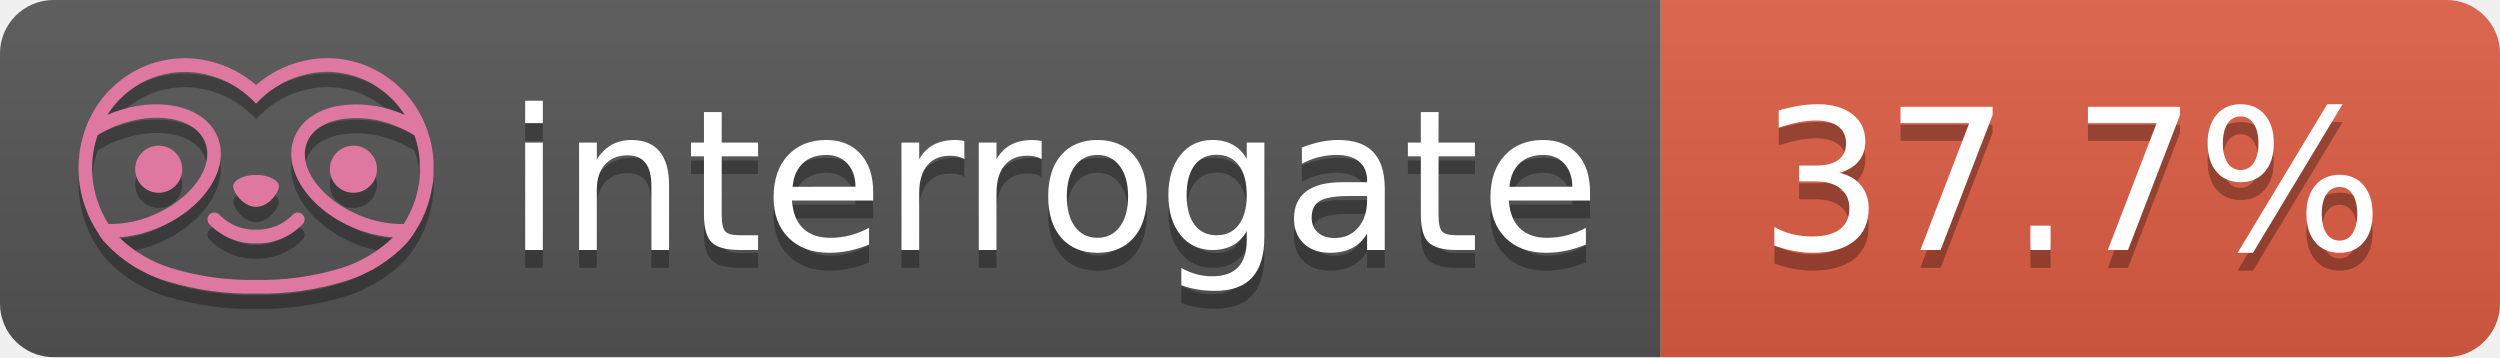
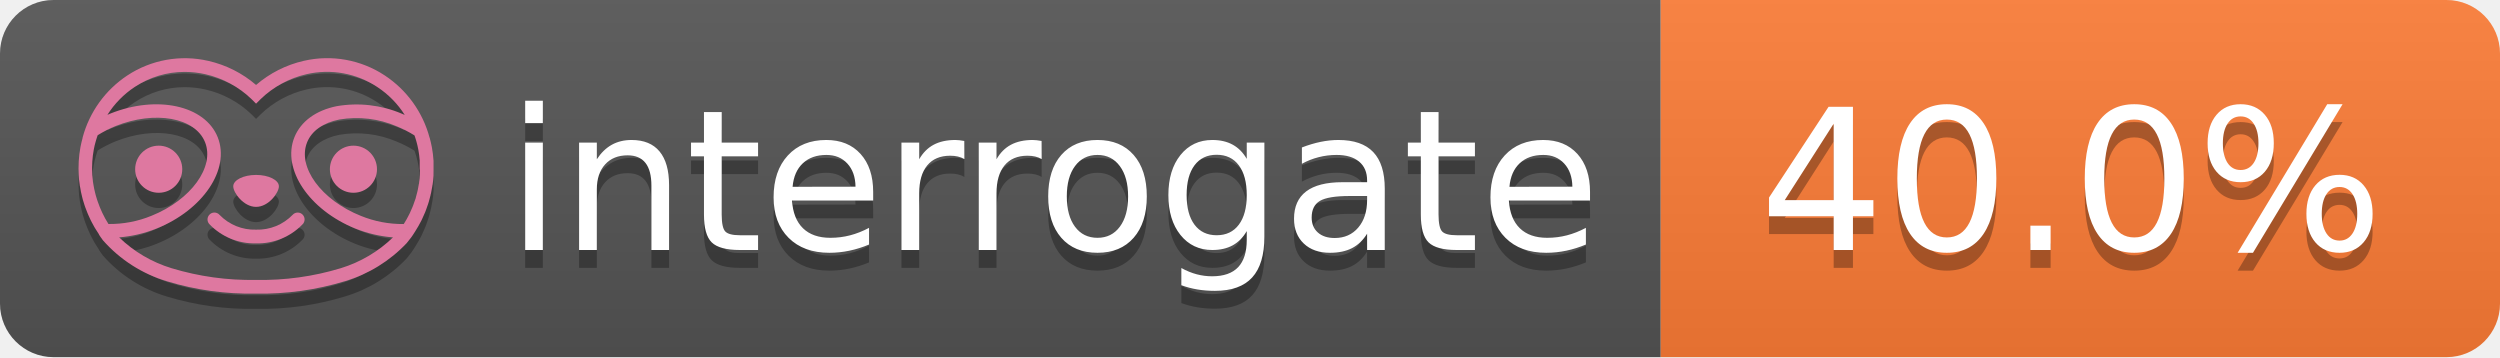
- <svg xmlns="http://www.w3.org/2000/svg" width="140" height="20" role="img" aria-label="interrogate: 37.7%">
+ <svg xmlns="http://www.w3.org/2000/svg" width="140" height="20" role="img" aria-label="interrogate: 40.0%">
  <linearGradient id="s" x2="0" y2="100%">
    <stop offset="0" stop-color="#bbb" stop-opacity=".1" />
    <stop offset="1" stop-opacity=".1" />
  </linearGradient>
  <clipPath id="r">
    <rect width="140" height="20" rx="3" fill="#fff" />
  </clipPath>
  <g clip-path="url(#r)">
    <rect width="93" height="20" fill="#555" />
-     <rect x="93" width="47" height="20" fill="#e05d44" />
+     <rect x="93" width="47" height="20" fill="#fe7d37" />
    <rect width="140" height="20" fill="url(#s)" />
  </g>
  <g fill="#fff" text-anchor="middle" font-family="Verdana,Geneva,DejaVu Sans,sans-serif" text-rendering="geometricPrecision" font-size="110">
    <text aria-hidden="true" x="590" y="150" fill="#010101" fill-opacity=".3" transform="scale(.1)" textLength="610">interrogate</text>
    <text x="590" y="140" transform="scale(.1)" fill="#fff" textLength="610">interrogate</text>
-     <text aria-hidden="true" x="1160" y="150" fill="#010101" fill-opacity=".3" transform="scale(.1)" textLength="370">37.7%</text>
-     <text x="1160" y="140" transform="scale(.1)" fill="#fff" textLength="370" data-interrogate="result">37.7%</text>
+     <text aria-hidden="true" x="1160" y="150" fill="#010101" fill-opacity=".3" transform="scale(.1)" textLength="370">40.0%</text>
+     <text x="1160" y="140" transform="scale(.1)" fill="#fff" textLength="370" data-interrogate="result">40.0%</text>
  </g>
  <g id="logo-shadow" transform="matrix(0.854876,0,0,0.854876,-6.73514,1.732)">
    <g transform="matrix(0.299012,0,0,0.299012,9.70229,-6.68582)">
      <path d="M50,64.25C52.76,64.25 55,61.13 55,59.75C55,58.37 52.76,57.25 50,57.25C47.24,57.25 45,58.37 45,59.75C45,61.13 47.24,64.25 50,64.25Z" style="fill:rgb(1,1,1);fill-opacity:0.3;fill-rule:nonzero;" />
    </g>
    <g transform="matrix(0.299012,0,0,0.299012,9.70229,-6.68582)">
      <path d="M88,49.05C86.506,43.475 83.018,38.638 78.2,35.46C72.969,32.002 66.539,30.844 60.43,32.26C56.576,33.145 52.995,34.958 50,37.54C46.998,34.958 43.411,33.149 39.55,32.27C33.441,30.853 27.011,32.011 21.78,35.47C16.97,38.652 13.489,43.489 12,49.06L12,49.13C11.82,49.79 11.66,50.46 11.53,51.13C11.146,53.207 11.021,55.323 11.16,57.43C11.16,58.03 11.26,58.63 11.34,59.23C11.34,59.51 11.43,59.79 11.48,60.07C11.53,60.35 11.58,60.68 11.64,60.98C11.7,61.28 11.8,61.69 11.89,62.05C11.98,62.41 11.99,62.47 12.05,62.68C12.16,63.07 12.28,63.46 12.41,63.84L12.58,64.34C12.72,64.74 12.88,65.14 13.04,65.53L13.23,65.98C13.403,66.373 13.583,66.767 13.77,67.16L13.99,67.59C14.19,67.97 14.39,68.35 14.61,68.73L14.87,69.15C15.1,69.52 15.33,69.89 15.58,70.26L15.58,70.32L15.99,70.93C16.14,71.14 16.29,71.36 16.45,71.57C20.206,75.83 25.086,78.95 30.53,80.57C36.839,82.48 43.41,83.385 50,83.25C56.599,83.374 63.177,82.456 69.49,80.53C74.644,78.978 79.303,76.102 83,72.19C83.34,71.78 83.65,71.35 84,70.92L84.18,70.66L84.33,70.44L84.41,70.32C84.55,70.12 84.67,69.9 84.81,69.7C85.07,69.3 85.32,68.89 85.55,68.48C85.78,68.07 86.02,67.65 86.23,67.22C86.31,67.05 86.39,66.88 86.47,66.7C86.67,66.28 86.85,65.87 87.03,65.44L87.23,64.92C87.397,64.487 87.55,64.05 87.69,63.61L87.85,63.09C87.98,62.64 88.1,62.19 88.21,61.74C88.21,61.57 88.3,61.39 88.33,61.22C88.43,60.75 88.52,60.22 88.6,59.79C88.6,59.64 88.66,59.49 88.68,59.33C88.77,58.71 88.84,58.08 88.88,57.45L88.88,54.17C88.817,53.164 88.693,52.162 88.51,51.17C88.38,50.5 88.23,49.84 88.05,49.17L88,49.05ZM85.89,56.44L85.89,57.23C85.89,57.78 85.79,58.32 85.72,58.86C85.72,59.01 85.72,59.15 85.65,59.3C85.59,59.7 85.51,60.11 85.43,60.51L85.32,60.99C85.23,61.38 85.12,61.77 85.01,62.16C85.01,62.31 84.93,62.46 84.88,62.6C84.74,63.04 84.59,63.47 84.42,63.9L84.27,64.28C84.1,64.71 83.91,65.14 83.71,65.56C83.51,65.98 83.43,66.12 83.28,66.4L83.01,66.91C82.83,67.223 82.643,67.537 82.45,67.85L82.35,68.01C79.121,68.047 75.918,67.434 72.93,66.21C64.27,62.74 59,55.52 61.18,50.11C62.18,47.6 64.7,45.82 68.26,45.11C72.489,44.395 76.835,44.908 80.78,46.59C82.141,47.144 83.453,47.813 84.7,48.59C84.76,48.76 84.82,48.93 84.88,49.1C84.94,49.27 85.05,49.63 85.12,49.9C85.28,50.5 85.44,51.1 85.55,51.73C85.691,52.507 85.792,53.292 85.85,54.08L85.85,55.89C85.85,56.12 85.91,56.25 85.91,56.45L85.89,56.44ZM17.66,68C16.668,66.435 15.869,64.756 15.28,63L15.17,62.68C15.06,62.35 14.96,62.01 14.87,61.68C14.823,61.493 14.777,61.31 14.73,61.13C14.66,60.84 14.59,60.55 14.53,60.27C14.47,59.99 14.43,59.72 14.38,59.44C14.33,59.16 14.3,59 14.27,58.78C14.2,58.27 14.15,57.78 14.11,57.23L14.11,57.03C14.008,55.236 14.122,53.437 14.45,51.67C14.56,51.06 14.71,50.46 14.88,49.87C14.96,49.59 15.04,49.32 15.13,49.05C15.22,48.78 15.24,48.72 15.3,48.55C16.548,47.774 17.859,47.105 19.22,46.55C27.86,43.09 36.65,44.67 38.82,50.08C40.99,55.49 35.73,62.74 27.09,66.2C24.101,67.431 20.893,68.043 17.66,68ZM68.57,77.68C62.554,79.508 56.287,80.376 50,80.25C43.737,80.37 37.495,79.506 31.5,77.69C27.185,76.38 23.243,74.062 20,70.93C22.815,70.706 25.58,70.055 28.2,69C38.37,64.92 44.39,56 41.6,49C38.81,42 28.27,39.72 18.1,43.8L17.43,44.09C18.973,41.648 21.019,39.561 23.43,37.97C26.671,35.824 30.473,34.68 34.36,34.68C35.884,34.681 37.404,34.852 38.89,35.19C42.694,36.049 46.191,37.935 49,40.64L50,41.64L51,40.64C53.797,37.937 57.279,36.049 61.07,35.18C66.402,33.947 72.014,34.968 76.57,38C78.98,39.588 81.026,41.671 82.57,44.11L81.9,43.82C77.409,41.921 72.464,41.355 67.66,42.19C63.08,43.12 59.79,45.54 58.39,49.02C55.6,55.97 61.62,64.94 71.79,69.02C74.414,70.07 77.182,70.714 80,70.93C76.776,74.05 72.859,76.363 68.57,77.68Z" style="fill:rgb(1,1,1);fill-opacity:0.3;fill-rule:nonzero;" />
    </g>
    <g transform="matrix(0.299012,0,0,0.299012,9.70229,-6.68582)">
      <circle cx="71.33" cy="56" r="5.16" style="fill:rgb(1,1,1);fill-opacity:0.3;" />
    </g>
    <g transform="matrix(0.299012,0,0,0.299012,9.70229,-6.68582)">
      <circle cx="28.67" cy="56" r="5.16" style="fill:rgb(1,1,1);fill-opacity:0.3;" />
    </g>
    <g transform="matrix(0.299012,0,0,0.299012,9.70229,-6.68582)">
      <path d="M58,66C55.912,68.161 53.003,69.339 50,69.24C46.997,69.339 44.088,68.161 42,66C41.714,65.677 41.302,65.491 40.87,65.491C40.042,65.491 39.361,66.172 39.361,67C39.361,67.368 39.496,67.724 39.74,68C42.403,70.804 46.134,72.35 50,72.25C53.862,72.347 57.59,70.802 60.25,68C60.495,67.725 60.63,67.369 60.63,67C60.63,66.174 59.951,65.495 59.125,65.495C58.695,65.495 58.285,65.679 58,66Z" style="fill:rgb(1,1,1);fill-opacity:0.3;fill-rule:nonzero;" />
    </g>
  </g>
  <g id="logo-pink" transform="matrix(0.854876,0,0,0.854876,-6.73514,0.877124)">
    <g transform="matrix(0.299012,0,0,0.299012,9.70229,-6.68582)">
      <path d="M50,64.25C52.76,64.25 55,61.13 55,59.75C55,58.37 52.76,57.25 50,57.25C47.24,57.25 45,58.37 45,59.75C45,61.13 47.24,64.25 50,64.25Z" style="fill:rgb(222,120,160);fill-rule:nonzero;" />
    </g>
    <g transform="matrix(0.299012,0,0,0.299012,9.70229,-6.68582)">
      <path d="M88,49.05C86.506,43.475 83.018,38.638 78.2,35.46C72.969,32.002 66.539,30.844 60.43,32.26C56.576,33.145 52.995,34.958 50,37.54C46.998,34.958 43.411,33.149 39.55,32.27C33.441,30.853 27.011,32.011 21.78,35.47C16.97,38.652 13.489,43.489 12,49.06L12,49.13C11.82,49.79 11.66,50.46 11.53,51.13C11.146,53.207 11.021,55.323 11.16,57.43C11.16,58.03 11.26,58.63 11.34,59.23C11.34,59.51 11.43,59.79 11.48,60.07C11.53,60.35 11.58,60.68 11.64,60.98C11.7,61.28 11.8,61.69 11.89,62.05C11.98,62.41 11.99,62.47 12.05,62.68C12.16,63.07 12.28,63.46 12.41,63.84L12.58,64.34C12.72,64.74 12.88,65.14 13.04,65.53L13.23,65.98C13.403,66.373 13.583,66.767 13.77,67.16L13.99,67.59C14.19,67.97 14.39,68.35 14.61,68.73L14.87,69.15C15.1,69.52 15.33,69.89 15.58,70.26L15.58,70.32L15.99,70.93C16.14,71.14 16.29,71.36 16.45,71.57C20.206,75.83 25.086,78.95 30.53,80.57C36.839,82.48 43.41,83.385 50,83.25C56.599,83.374 63.177,82.456 69.49,80.53C74.644,78.978 79.303,76.102 83,72.19C83.34,71.78 83.65,71.35 84,70.92L84.18,70.66L84.33,70.44L84.41,70.32C84.55,70.12 84.67,69.9 84.81,69.7C85.07,69.3 85.32,68.89 85.55,68.48C85.78,68.07 86.02,67.65 86.23,67.22C86.31,67.05 86.39,66.88 86.47,66.7C86.67,66.28 86.85,65.87 87.03,65.44L87.23,64.92C87.397,64.487 87.55,64.05 87.69,63.61L87.85,63.09C87.98,62.64 88.1,62.19 88.21,61.74C88.21,61.57 88.3,61.39 88.33,61.22C88.43,60.75 88.52,60.22 88.6,59.79C88.6,59.64 88.66,59.49 88.68,59.33C88.77,58.71 88.84,58.08 88.88,57.45L88.88,54.17C88.817,53.164 88.693,52.162 88.51,51.17C88.38,50.5 88.23,49.84 88.05,49.17L88,49.05ZM85.89,56.44L85.89,57.23C85.89,57.78 85.79,58.32 85.72,58.86C85.72,59.01 85.72,59.15 85.65,59.3C85.59,59.7 85.51,60.11 85.43,60.51L85.32,60.99C85.23,61.38 85.12,61.77 85.01,62.16C85.01,62.31 84.93,62.46 84.88,62.6C84.74,63.04 84.59,63.47 84.42,63.9L84.27,64.28C84.1,64.71 83.91,65.14 83.71,65.56C83.51,65.98 83.43,66.12 83.28,66.4L83.01,66.91C82.83,67.223 82.643,67.537 82.45,67.85L82.35,68.01C79.121,68.047 75.918,67.434 72.93,66.21C64.27,62.74 59,55.52 61.18,50.11C62.18,47.6 64.7,45.82 68.26,45.11C72.489,44.395 76.835,44.908 80.78,46.59C82.141,47.144 83.453,47.813 84.7,48.59C84.76,48.76 84.82,48.93 84.88,49.1C84.94,49.27 85.05,49.63 85.12,49.9C85.28,50.5 85.44,51.1 85.55,51.73C85.691,52.507 85.792,53.292 85.85,54.08L85.85,55.89C85.85,56.12 85.91,56.25 85.91,56.45L85.89,56.44ZM17.66,68C16.668,66.435 15.869,64.756 15.28,63L15.17,62.68C15.06,62.35 14.96,62.01 14.87,61.68C14.823,61.493 14.777,61.31 14.73,61.13C14.66,60.84 14.59,60.55 14.53,60.27C14.47,59.99 14.43,59.72 14.38,59.44C14.33,59.16 14.3,59 14.27,58.78C14.2,58.27 14.15,57.78 14.11,57.23L14.11,57.03C14.008,55.236 14.122,53.437 14.45,51.67C14.56,51.06 14.71,50.46 14.88,49.87C14.96,49.59 15.04,49.32 15.13,49.05C15.22,48.78 15.24,48.72 15.3,48.55C16.548,47.774 17.859,47.105 19.22,46.55C27.86,43.09 36.65,44.67 38.82,50.08C40.99,55.49 35.73,62.74 27.09,66.2C24.101,67.431 20.893,68.043 17.66,68ZM68.57,77.68C62.554,79.508 56.287,80.376 50,80.25C43.737,80.37 37.495,79.506 31.5,77.69C27.185,76.38 23.243,74.062 20,70.93C22.815,70.706 25.58,70.055 28.2,69C38.37,64.92 44.39,56 41.6,49C38.81,42 28.27,39.72 18.1,43.8L17.43,44.09C18.973,41.648 21.019,39.561 23.43,37.97C26.671,35.824 30.473,34.68 34.36,34.68C35.884,34.681 37.404,34.852 38.89,35.19C42.694,36.049 46.191,37.935 49,40.64L50,41.64L51,40.64C53.797,37.937 57.279,36.049 61.07,35.18C66.402,33.947 72.014,34.968 76.57,38C78.98,39.588 81.026,41.671 82.57,44.11L81.9,43.82C77.409,41.921 72.464,41.355 67.66,42.19C63.08,43.12 59.79,45.54 58.39,49.02C55.6,55.97 61.62,64.94 71.79,69.02C74.414,70.07 77.182,70.714 80,70.93C76.776,74.05 72.859,76.363 68.57,77.68Z" style="fill:rgb(222,120,160);fill-rule:nonzero;" />
    </g>
    <g transform="matrix(0.299012,0,0,0.299012,9.70229,-6.68582)">
      <circle cx="71.33" cy="56" r="5.16" style="fill:rgb(222,120,160);" />
    </g>
    <g transform="matrix(0.299012,0,0,0.299012,9.70229,-6.68582)">
      <circle cx="28.67" cy="56" r="5.16" style="fill:rgb(222,120,160);" />
    </g>
    <g transform="matrix(0.299012,0,0,0.299012,9.70229,-6.68582)">
      <path d="M58,66C55.912,68.161 53.003,69.339 50,69.24C46.997,69.339 44.088,68.161 42,66C41.714,65.677 41.302,65.491 40.87,65.491C40.042,65.491 39.361,66.172 39.361,67C39.361,67.368 39.496,67.724 39.74,68C42.403,70.804 46.134,72.35 50,72.25C53.862,72.347 57.59,70.802 60.25,68C60.495,67.725 60.63,67.369 60.63,67C60.63,66.174 59.951,65.495 59.125,65.495C58.695,65.495 58.285,65.679 58,66Z" style="fill:rgb(222,120,160);fill-rule:nonzero;" />
    </g>
  </g>
</svg>
